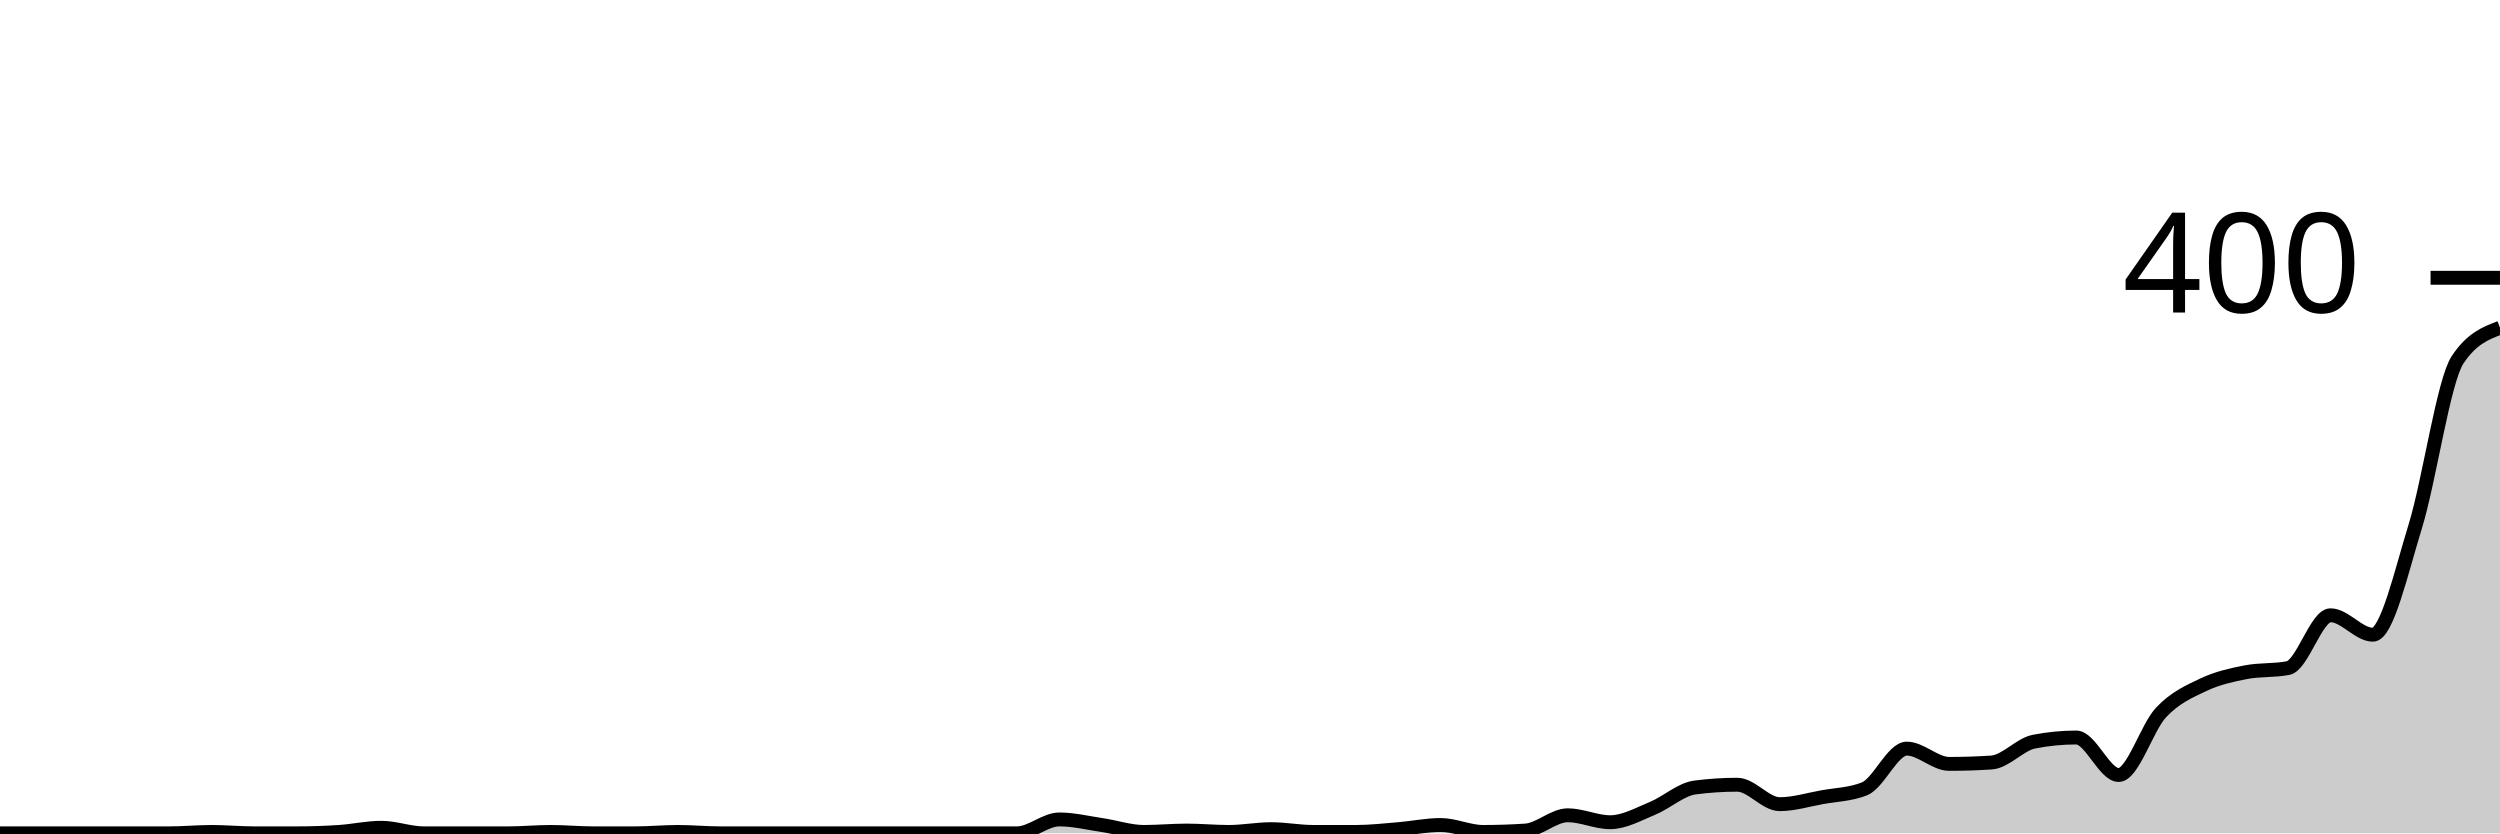
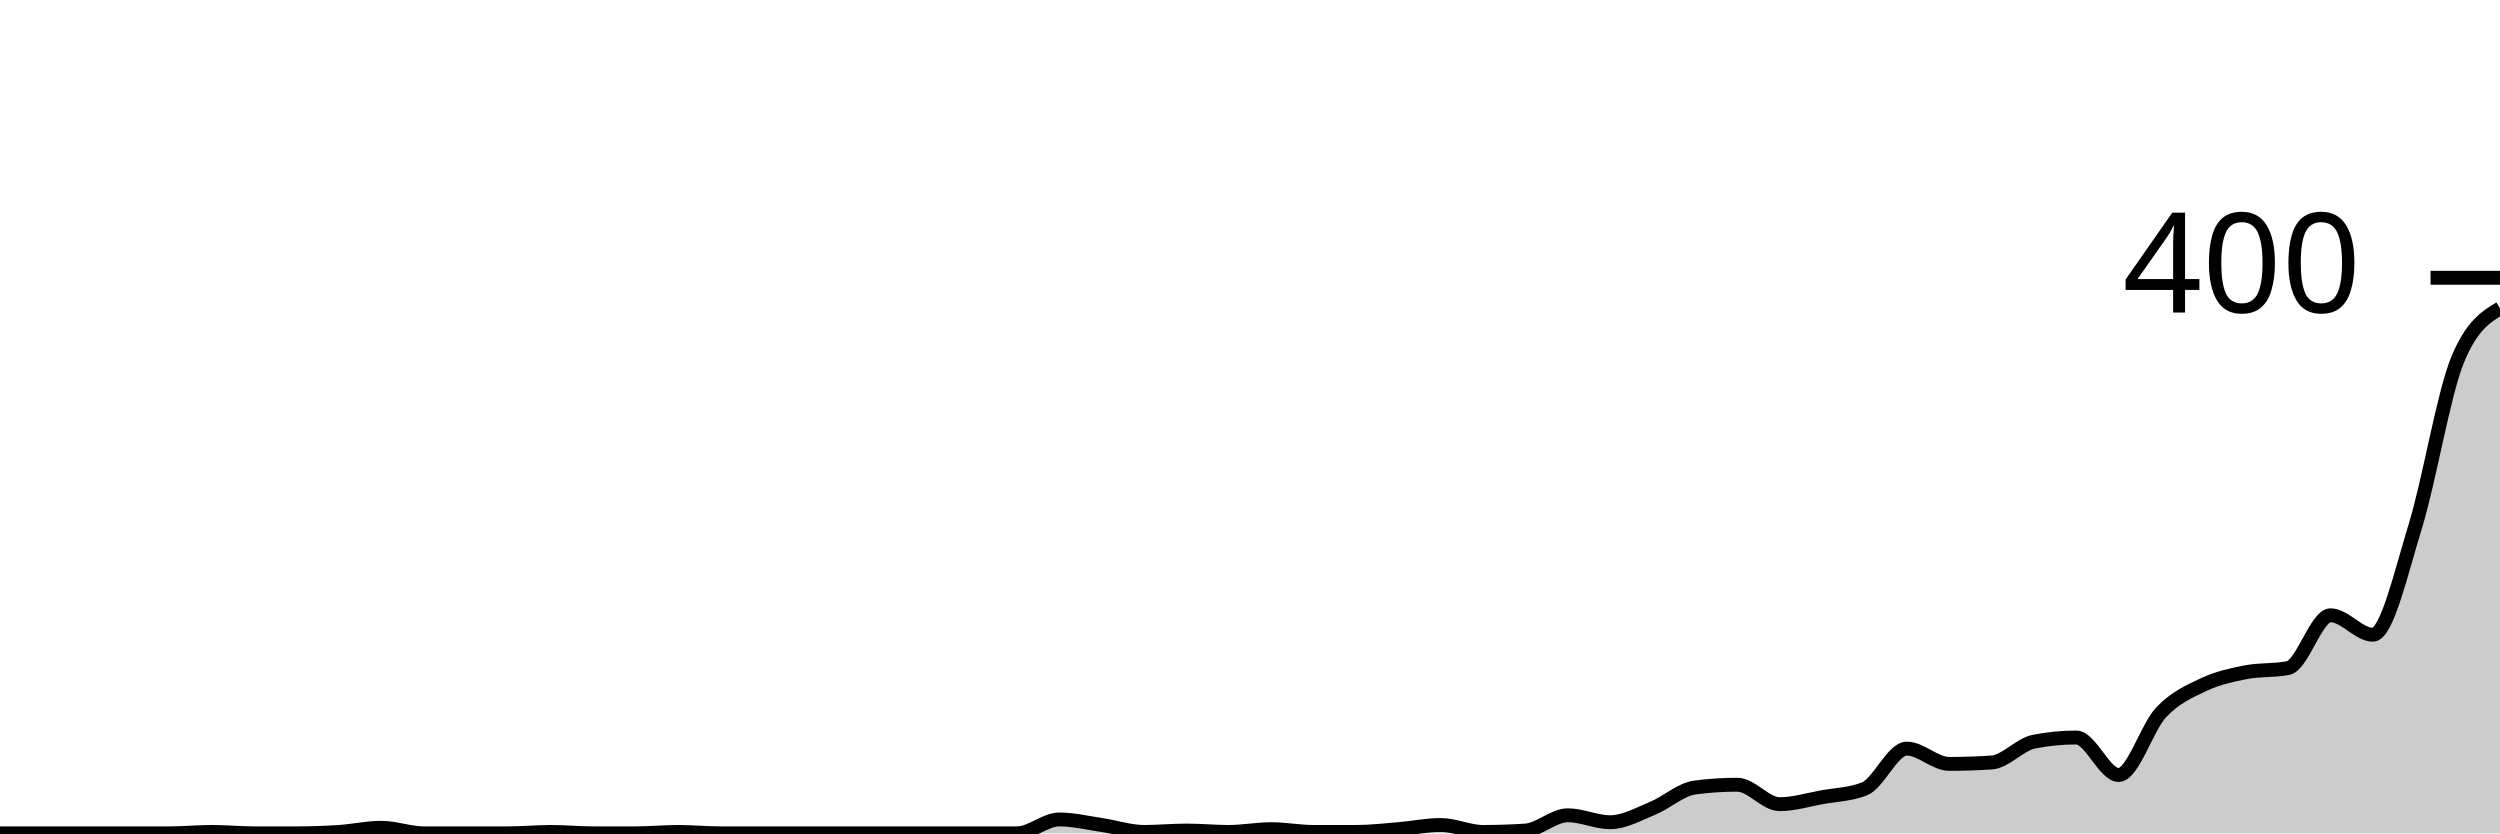
<svg xmlns="http://www.w3.org/2000/svg" viewBox="0 0 180 60">
  <g transform="translate(0,20)">
-     <path class="area" fill="rgba(0, 0, 0, 0.2)" d="M0,40C1.017,40,2.034,40,3.051,40C4.068,40,5.085,40,6.102,40C7.119,40,8.136,40,9.153,40C10.169,40,11.186,40,12.203,40C13.22,40,14.237,39.9,15.254,39.9C16.271,39.9,17.288,40,18.305,40C19.322,40,20.339,40,21.356,40C22.373,40,23.39,39.967,24.407,39.9C25.424,39.833,26.441,39.6,27.458,39.6C28.475,39.6,29.492,40,30.508,40C31.525,40,32.542,40,33.559,40C34.576,40,35.593,40,36.61,40C37.627,40,38.644,39.9,39.661,39.9C40.678,39.9,41.695,40,42.712,40C43.729,40,44.746,40,45.763,40C46.78,40,47.797,39.9,48.814,39.9C49.831,39.9,50.847,40,51.864,40C52.881,40,53.898,40,54.915,40C55.932,40,56.949,40,57.966,40C58.983,40,60,40,61.017,40C62.034,40,63.051,40,64.068,40C65.085,40,66.102,40,67.119,40C68.136,40,69.153,40,70.169,40C71.186,40,72.203,40,73.22,40C74.237,40,75.254,39,76.271,39C77.288,39,78.305,39.25,79.322,39.4C80.339,39.55,81.356,39.9,82.373,39.9C83.39,39.9,84.407,39.8,85.424,39.8C86.441,39.8,87.458,39.9,88.475,39.9C89.492,39.9,90.508,39.7,91.525,39.7C92.542,39.7,93.559,39.9,94.576,39.9C95.593,39.9,96.61,39.9,97.627,39.9C98.644,39.9,99.661,39.783,100.678,39.7C101.695,39.617,102.712,39.4,103.729,39.4C104.746,39.4,105.763,39.9,106.78,39.9C107.797,39.9,108.814,39.867,109.831,39.8C110.847,39.733,111.864,38.7,112.881,38.7C113.898,38.7,114.915,39.2,115.932,39.2C116.949,39.2,117.966,38.617,118.983,38.2C120,37.783,121.017,36.833,122.034,36.7C123.051,36.567,124.068,36.5,125.085,36.5C126.102,36.5,127.119,37.9,128.136,37.9C129.153,37.9,130.169,37.583,131.186,37.4C132.203,37.217,133.22,37.2,134.237,36.8C135.254,36.4,136.271,33.9,137.288,33.9C138.305,33.9,139.322,35,140.339,35C141.356,35,142.373,34.967,143.39,34.9C144.407,34.833,145.424,33.6,146.441,33.4C147.458,33.2,148.475,33.1,149.492,33.1C150.508,33.1,151.525,35.8,152.542,35.8C153.559,35.8,154.576,32.383,155.593,31.3C156.61,30.217,157.627,29.783,158.644,29.3C159.661,28.817,160.678,28.6,161.695,28.4C162.712,28.2,163.729,28.3,164.746,28.1C165.763,27.9,166.78,24.3,167.797,24.3C168.814,24.3,169.831,25.7,170.847,25.7C171.864,25.7,172.881,21.2,173.898,17.9C174.915,14.6,175.932,7.433,176.949,5.9C177.966,4.367,178.983,3.983,180,3.6L180,40C178.983,40,177.966,40,176.949,40C175.932,40,174.915,40,173.898,40C172.881,40,171.864,40,170.847,40C169.831,40,168.814,40,167.797,40C166.78,40,165.763,40,164.746,40C163.729,40,162.712,40,161.695,40C160.678,40,159.661,40,158.644,40C157.627,40,156.61,40,155.593,40C154.576,40,153.559,40,152.542,40C151.525,40,150.508,40,149.492,40C148.475,40,147.458,40,146.441,40C145.424,40,144.407,40,143.39,40C142.373,40,141.356,40,140.339,40C139.322,40,138.305,40,137.288,40C136.271,40,135.254,40,134.237,40C133.22,40,132.203,40,131.186,40C130.169,40,129.153,40,128.136,40C127.119,40,126.102,40,125.085,40C124.068,40,123.051,40,122.034,40C121.017,40,120,40,118.983,40C117.966,40,116.949,40,115.932,40C114.915,40,113.898,40,112.881,40C111.864,40,110.847,40,109.831,40C108.814,40,107.797,40,106.78,40C105.763,40,104.746,40,103.729,40C102.712,40,101.695,40,100.678,40C99.661,40,98.644,40,97.627,40C96.61,40,95.593,40,94.576,40C93.559,40,92.542,40,91.525,40C90.508,40,89.492,40,88.475,40C87.458,40,86.441,40,85.424,40C84.407,40,83.39,40,82.373,40C81.356,40,80.339,40,79.322,40C78.305,40,77.288,40,76.271,40C75.254,40,74.237,40,73.22,40C72.203,40,71.186,40,70.169,40C69.153,40,68.136,40,67.119,40C66.102,40,65.085,40,64.068,40C63.051,40,62.034,40,61.017,40C60,40,58.983,40,57.966,40C56.949,40,55.932,40,54.915,40C53.898,40,52.881,40,51.864,40C50.847,40,49.831,40,48.814,40C47.797,40,46.78,40,45.763,40C44.746,40,43.729,40,42.712,40C41.695,40,40.678,40,39.661,40C38.644,40,37.627,40,36.61,40C35.593,40,34.576,40,33.559,40C32.542,40,31.525,40,30.508,40C29.492,40,28.475,40,27.458,40C26.441,40,25.424,40,24.407,40C23.39,40,22.373,40,21.356,40C20.339,40,19.322,40,18.305,40C17.288,40,16.271,40,15.254,40C14.237,40,13.22,40,12.203,40C11.186,40,10.169,40,9.153,40C8.136,40,7.119,40,6.102,40C5.085,40,4.068,40,3.051,40C2.034,40,1.017,40,0,40Z" />
-     <path class="line" stroke="black" fill="none" d="M0,40C1.017,40,2.034,40,3.051,40C4.068,40,5.085,40,6.102,40C7.119,40,8.136,40,9.153,40C10.169,40,11.186,40,12.203,40C13.22,40,14.237,39.9,15.254,39.9C16.271,39.9,17.288,40,18.305,40C19.322,40,20.339,40,21.356,40C22.373,40,23.39,39.967,24.407,39.9C25.424,39.833,26.441,39.6,27.458,39.6C28.475,39.6,29.492,40,30.508,40C31.525,40,32.542,40,33.559,40C34.576,40,35.593,40,36.61,40C37.627,40,38.644,39.9,39.661,39.9C40.678,39.9,41.695,40,42.712,40C43.729,40,44.746,40,45.763,40C46.78,40,47.797,39.9,48.814,39.9C49.831,39.9,50.847,40,51.864,40C52.881,40,53.898,40,54.915,40C55.932,40,56.949,40,57.966,40C58.983,40,60,40,61.017,40C62.034,40,63.051,40,64.068,40C65.085,40,66.102,40,67.119,40C68.136,40,69.153,40,70.169,40C71.186,40,72.203,40,73.22,40C74.237,40,75.254,39,76.271,39C77.288,39,78.305,39.25,79.322,39.4C80.339,39.55,81.356,39.9,82.373,39.9C83.39,39.9,84.407,39.8,85.424,39.8C86.441,39.8,87.458,39.9,88.475,39.9C89.492,39.9,90.508,39.7,91.525,39.7C92.542,39.7,93.559,39.9,94.576,39.9C95.593,39.9,96.61,39.9,97.627,39.9C98.644,39.9,99.661,39.783,100.678,39.7C101.695,39.617,102.712,39.4,103.729,39.4C104.746,39.4,105.763,39.9,106.78,39.9C107.797,39.9,108.814,39.867,109.831,39.8C110.847,39.733,111.864,38.7,112.881,38.7C113.898,38.7,114.915,39.2,115.932,39.2C116.949,39.2,117.966,38.617,118.983,38.2C120,37.783,121.017,36.833,122.034,36.7C123.051,36.567,124.068,36.5,125.085,36.5C126.102,36.5,127.119,37.9,128.136,37.9C129.153,37.9,130.169,37.583,131.186,37.4C132.203,37.217,133.22,37.2,134.237,36.8C135.254,36.4,136.271,33.9,137.288,33.9C138.305,33.9,139.322,35,140.339,35C141.356,35,142.373,34.967,143.39,34.9C144.407,34.833,145.424,33.6,146.441,33.4C147.458,33.2,148.475,33.1,149.492,33.1C150.508,33.1,151.525,35.8,152.542,35.8C153.559,35.8,154.576,32.383,155.593,31.3C156.61,30.217,157.627,29.783,158.644,29.3C159.661,28.817,160.678,28.6,161.695,28.4C162.712,28.2,163.729,28.3,164.746,28.1C165.763,27.9,166.78,24.3,167.797,24.3C168.814,24.3,169.831,25.7,170.847,25.7C171.864,25.7,172.881,21.2,173.898,17.9C174.915,14.6,175.932,7.433,176.949,5.9C177.966,4.367,178.983,3.983,180,3.6" />
+     <path class="area" fill="rgba(0, 0, 0, 0.2)" d="M0,40C1.017,40,2.034,40,3.051,40C4.068,40,5.085,40,6.102,40C7.119,40,8.136,40,9.153,40C10.169,40,11.186,40,12.203,40C13.22,40,14.237,39.9,15.254,39.9C16.271,39.9,17.288,40,18.305,40C19.322,40,20.339,40,21.356,40C22.373,40,23.39,39.967,24.407,39.9C25.424,39.833,26.441,39.6,27.458,39.6C28.475,39.6,29.492,40,30.508,40C31.525,40,32.542,40,33.559,40C34.576,40,35.593,40,36.61,40C37.627,40,38.644,39.9,39.661,39.9C40.678,39.9,41.695,40,42.712,40C43.729,40,44.746,40,45.763,40C46.78,40,47.797,39.9,48.814,39.9C49.831,39.9,50.847,40,51.864,40C52.881,40,53.898,40,54.915,40C55.932,40,56.949,40,57.966,40C58.983,40,60,40,61.017,40C62.034,40,63.051,40,64.068,40C65.085,40,66.102,40,67.119,40C68.136,40,69.153,40,70.169,40C71.186,40,72.203,40,73.22,40C74.237,40,75.254,39,76.271,39C77.288,39,78.305,39.25,79.322,39.4C80.339,39.55,81.356,39.9,82.373,39.9C83.39,39.9,84.407,39.8,85.424,39.8C86.441,39.8,87.458,39.9,88.475,39.9C89.492,39.9,90.508,39.7,91.525,39.7C92.542,39.7,93.559,39.9,94.576,39.9C95.593,39.9,96.61,39.9,97.627,39.9C98.644,39.9,99.661,39.783,100.678,39.7C101.695,39.617,102.712,39.4,103.729,39.4C104.746,39.4,105.763,39.9,106.78,39.9C107.797,39.9,108.814,39.867,109.831,39.8C110.847,39.733,111.864,38.7,112.881,38.7C113.898,38.7,114.915,39.2,115.932,39.2C116.949,39.2,117.966,38.617,118.983,38.2C120,37.783,121.017,36.833,122.034,36.7C123.051,36.567,124.068,36.5,125.085,36.5C126.102,36.5,127.119,37.9,128.136,37.9C129.153,37.9,130.169,37.583,131.186,37.4C132.203,37.217,133.22,37.2,134.237,36.8C135.254,36.4,136.271,33.9,137.288,33.9C138.305,33.9,139.322,35,140.339,35C141.356,35,142.373,34.967,143.39,34.9C144.407,34.833,145.424,33.6,146.441,33.4C147.458,33.2,148.475,33.1,149.492,33.1C150.508,33.1,151.525,35.8,152.542,35.8C153.559,35.8,154.576,32.383,155.593,31.3C156.61,30.217,157.627,29.783,158.644,29.3C159.661,28.817,160.678,28.6,161.695,28.4C162.712,28.2,163.729,28.3,164.746,28.1C165.763,27.9,166.78,24.3,167.797,24.3C168.814,24.3,169.831,25.7,170.847,25.7C171.864,25.7,172.881,21.2,173.898,17.9C174.915,14.6,175.932,8.367,176.949,5.9C177.966,3.433,178.983,2.817,180,2.2L180,40C178.983,40,177.966,40,176.949,40C175.932,40,174.915,40,173.898,40C172.881,40,171.864,40,170.847,40C169.831,40,168.814,40,167.797,40C166.78,40,165.763,40,164.746,40C163.729,40,162.712,40,161.695,40C160.678,40,159.661,40,158.644,40C157.627,40,156.61,40,155.593,40C154.576,40,153.559,40,152.542,40C151.525,40,150.508,40,149.492,40C148.475,40,147.458,40,146.441,40C145.424,40,144.407,40,143.39,40C142.373,40,141.356,40,140.339,40C139.322,40,138.305,40,137.288,40C136.271,40,135.254,40,134.237,40C133.22,40,132.203,40,131.186,40C130.169,40,129.153,40,128.136,40C127.119,40,126.102,40,125.085,40C124.068,40,123.051,40,122.034,40C121.017,40,120,40,118.983,40C117.966,40,116.949,40,115.932,40C114.915,40,113.898,40,112.881,40C111.864,40,110.847,40,109.831,40C108.814,40,107.797,40,106.78,40C105.763,40,104.746,40,103.729,40C102.712,40,101.695,40,100.678,40C99.661,40,98.644,40,97.627,40C96.61,40,95.593,40,94.576,40C93.559,40,92.542,40,91.525,40C90.508,40,89.492,40,88.475,40C87.458,40,86.441,40,85.424,40C84.407,40,83.39,40,82.373,40C81.356,40,80.339,40,79.322,40C78.305,40,77.288,40,76.271,40C75.254,40,74.237,40,73.22,40C72.203,40,71.186,40,70.169,40C69.153,40,68.136,40,67.119,40C66.102,40,65.085,40,64.068,40C63.051,40,62.034,40,61.017,40C60,40,58.983,40,57.966,40C56.949,40,55.932,40,54.915,40C53.898,40,52.881,40,51.864,40C50.847,40,49.831,40,48.814,40C47.797,40,46.78,40,45.763,40C44.746,40,43.729,40,42.712,40C41.695,40,40.678,40,39.661,40C38.644,40,37.627,40,36.61,40C35.593,40,34.576,40,33.559,40C32.542,40,31.525,40,30.508,40C29.492,40,28.475,40,27.458,40C26.441,40,25.424,40,24.407,40C23.39,40,22.373,40,21.356,40C20.339,40,19.322,40,18.305,40C17.288,40,16.271,40,15.254,40C14.237,40,13.22,40,12.203,40C11.186,40,10.169,40,9.153,40C8.136,40,7.119,40,6.102,40C5.085,40,4.068,40,3.051,40C2.034,40,1.017,40,0,40Z" />
+     <path class="line" stroke="black" fill="none" d="M0,40C1.017,40,2.034,40,3.051,40C4.068,40,5.085,40,6.102,40C7.119,40,8.136,40,9.153,40C10.169,40,11.186,40,12.203,40C13.22,40,14.237,39.9,15.254,39.9C16.271,39.9,17.288,40,18.305,40C19.322,40,20.339,40,21.356,40C22.373,40,23.39,39.967,24.407,39.9C25.424,39.833,26.441,39.6,27.458,39.6C28.475,39.6,29.492,40,30.508,40C31.525,40,32.542,40,33.559,40C34.576,40,35.593,40,36.61,40C37.627,40,38.644,39.9,39.661,39.9C40.678,39.9,41.695,40,42.712,40C43.729,40,44.746,40,45.763,40C46.78,40,47.797,39.9,48.814,39.9C49.831,39.9,50.847,40,51.864,40C52.881,40,53.898,40,54.915,40C55.932,40,56.949,40,57.966,40C58.983,40,60,40,61.017,40C62.034,40,63.051,40,64.068,40C65.085,40,66.102,40,67.119,40C68.136,40,69.153,40,70.169,40C71.186,40,72.203,40,73.22,40C74.237,40,75.254,39,76.271,39C77.288,39,78.305,39.25,79.322,39.4C80.339,39.55,81.356,39.9,82.373,39.9C83.39,39.9,84.407,39.8,85.424,39.8C86.441,39.8,87.458,39.9,88.475,39.9C89.492,39.9,90.508,39.7,91.525,39.7C92.542,39.7,93.559,39.9,94.576,39.9C95.593,39.9,96.61,39.9,97.627,39.9C98.644,39.9,99.661,39.783,100.678,39.7C101.695,39.617,102.712,39.4,103.729,39.4C104.746,39.4,105.763,39.9,106.78,39.9C107.797,39.9,108.814,39.867,109.831,39.8C110.847,39.733,111.864,38.7,112.881,38.7C113.898,38.7,114.915,39.2,115.932,39.2C116.949,39.2,117.966,38.617,118.983,38.2C120,37.783,121.017,36.833,122.034,36.7C123.051,36.567,124.068,36.5,125.085,36.5C126.102,36.5,127.119,37.9,128.136,37.9C129.153,37.9,130.169,37.583,131.186,37.4C132.203,37.217,133.22,37.2,134.237,36.8C135.254,36.4,136.271,33.9,137.288,33.9C138.305,33.9,139.322,35,140.339,35C141.356,35,142.373,34.967,143.39,34.9C144.407,34.833,145.424,33.6,146.441,33.4C147.458,33.2,148.475,33.1,149.492,33.1C150.508,33.1,151.525,35.8,152.542,35.8C153.559,35.8,154.576,32.383,155.593,31.3C156.61,30.217,157.627,29.783,158.644,29.3C159.661,28.817,160.678,28.6,161.695,28.4C162.712,28.2,163.729,28.3,164.746,28.1C165.763,27.9,166.78,24.3,167.797,24.3C168.814,24.3,169.831,25.7,170.847,25.7C171.864,25.7,172.881,21.2,173.898,17.9C174.915,14.6,175.932,8.367,176.949,5.9C177.966,3.433,178.983,2.817,180,2.2" />
    <path class="axis-ceiling" stroke-width="1" stroke="black" fill="none" d="M175,0L180,0" />
    <text class="axis-ceiling-label" font-family="sans-serif" text-anchor="end" font-size="10px" x="170" y="2.5">400</text>
  </g>
</svg>
